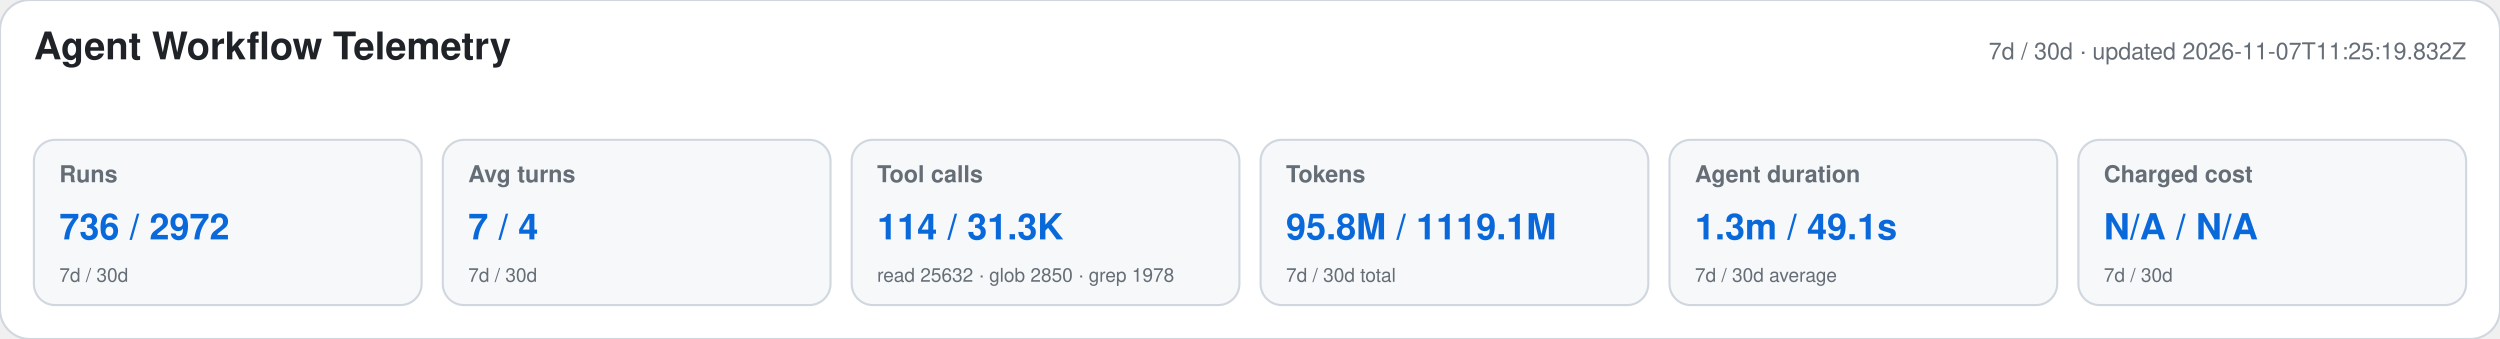
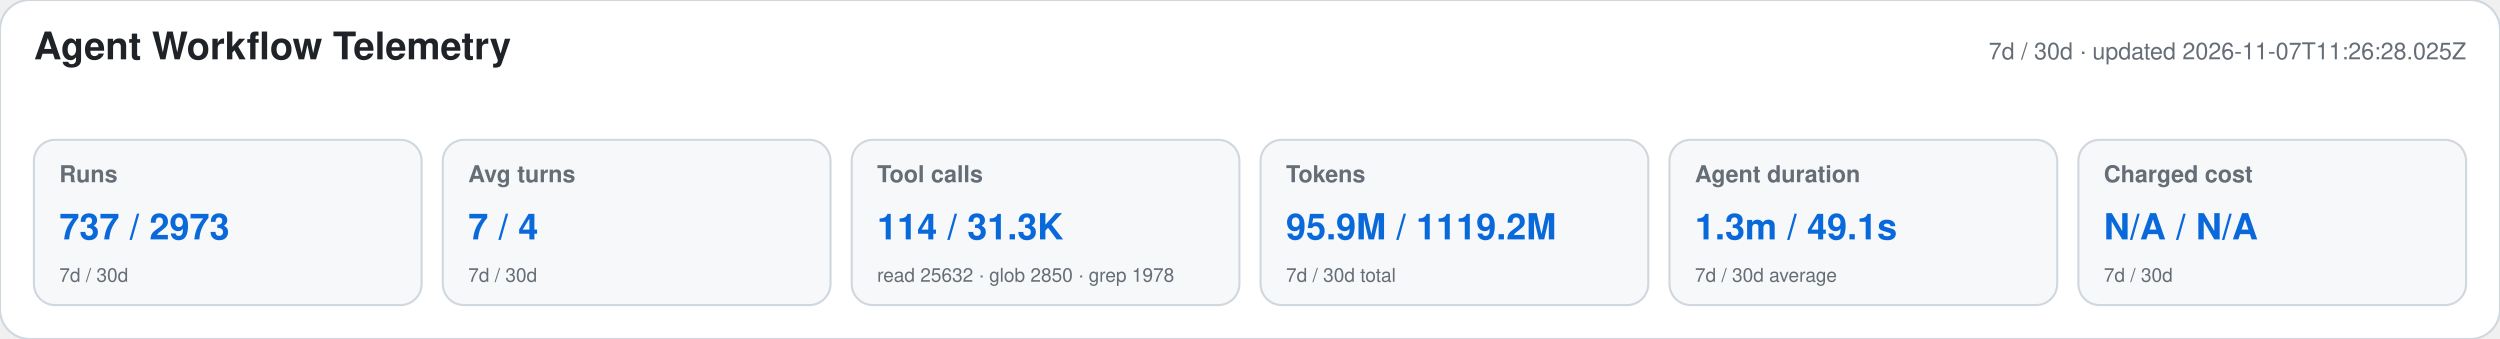
<svg xmlns="http://www.w3.org/2000/svg" width="1180" height="160" viewBox="0 0 1180 160" role="img" aria-labelledby="title desc">
  <style>text{font-family:-apple-system,BlinkMacSystemFont,"Segoe UI",Helvetica,Arial,sans-serif}.heading{font-size:18px;font-weight:650;fill:#1f2328}.meta,.label,.secondary{fill:#656d76}.meta,.label{font-size:11px}.label{font-weight:600}.primary{font-size:17px;font-weight:700;fill:#0969da}.secondary{font-size:9px}</style>
  <rect width="1180" height="160" rx="14" fill="#ffffff" stroke="#d0d7de" />
  <text x="16" y="28" class="heading">Agent Workflow Telemetry</text>
-   <text x="1164" y="28" text-anchor="end" class="meta">7d / 30d · updated 2026-11-07T11:25:19.832Z</text>
+   <text x="1164" y="28" text-anchor="end" class="meta">7d / 30d · updated 2026-11-07T11:26:28.025Z</text>
  <g>
    <rect x="16" y="66" width="183" height="78" rx="10" fill="#f6f8fa" stroke="#d0d7de" />
    <text x="28" y="86" class="label">Runs</text>
-     <text x="28" y="113" class="primary">736 / 2972</text>
+     <text x="28" y="113" class="primary">737 / 2973</text>
    <text x="28" y="133" class="secondary">7d / 30d</text>
  </g>
  <g>
    <rect x="209" y="66" width="183" height="78" rx="10" fill="#f6f8fa" stroke="#d0d7de" />
    <text x="221" y="86" class="label">Avg turns</text>
    <text x="221" y="113" class="primary">7 / 4</text>
    <text x="221" y="133" class="secondary">7d / 30d</text>
  </g>
  <g>
    <rect x="402" y="66" width="183" height="78" rx="10" fill="#f6f8fa" stroke="#d0d7de" />
    <text x="414" y="86" class="label">Tool calls</text>
    <text x="414" y="113" class="primary">114 / 31.3K</text>
    <text x="414" y="133" class="secondary">read 25632 · glob 2850 · grep 1978</text>
  </g>
  <g>
    <rect x="595" y="66" width="183" height="78" rx="10" fill="#f6f8fa" stroke="#d0d7de" />
    <text x="607" y="86" class="label">Tokens</text>
-     <text x="607" y="113" class="primary">95.8M / 1119.1M</text>
+     <text x="607" y="113" class="primary">95.9M / 1119.2M</text>
    <text x="607" y="133" class="secondary">7d / 30d total</text>
  </g>
  <g>
    <rect x="788" y="66" width="183" height="78" rx="10" fill="#f6f8fa" stroke="#d0d7de" />
    <text x="800" y="86" class="label">Agent duration</text>
    <text x="800" y="113" class="primary">1.3m / 49.1s</text>
    <text x="800" y="133" class="secondary">7d / 30d average</text>
  </g>
  <g>
    <rect x="981" y="66" width="183" height="78" rx="10" fill="#f6f8fa" stroke="#d0d7de" />
    <text x="993" y="86" class="label">Charged cost</text>
    <text x="993" y="113" class="primary">N/A / N/A</text>
    <text x="993" y="133" class="secondary">7d / 30d</text>
  </g>
</svg>
